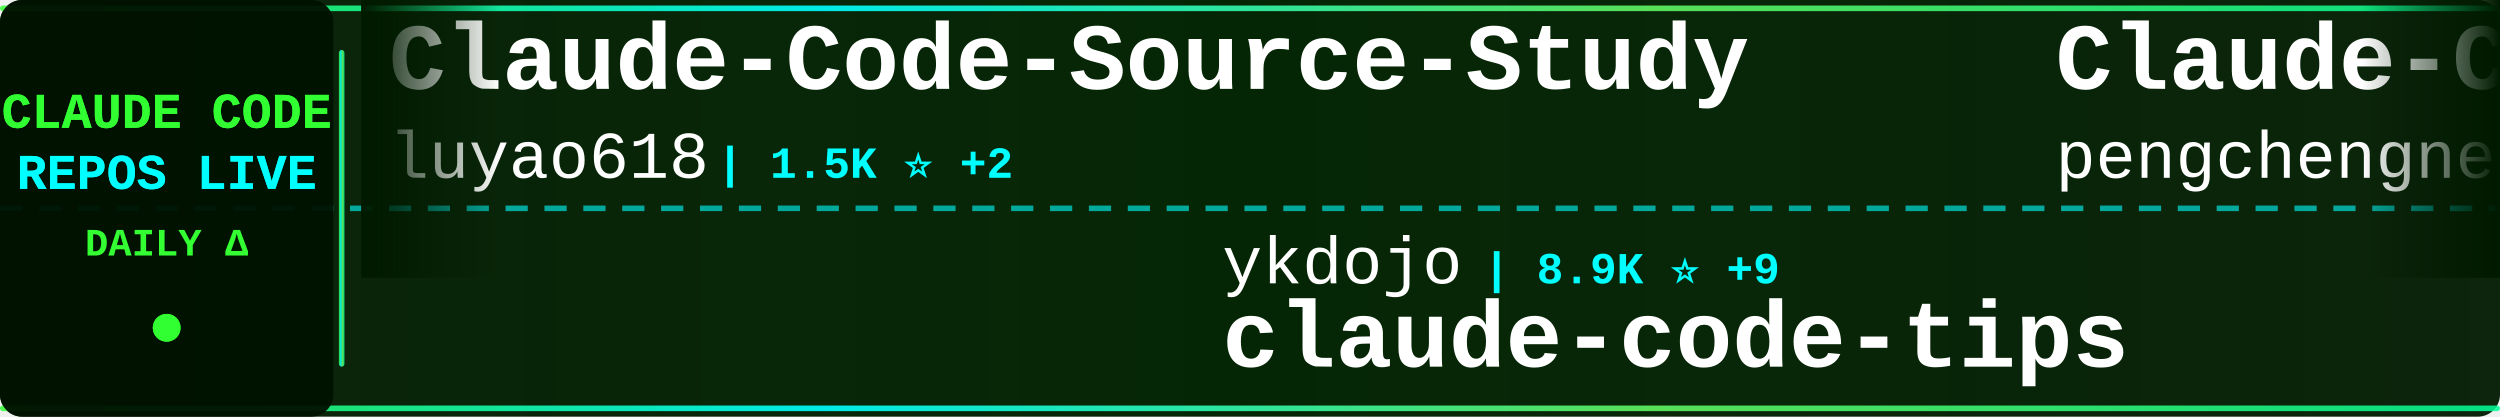
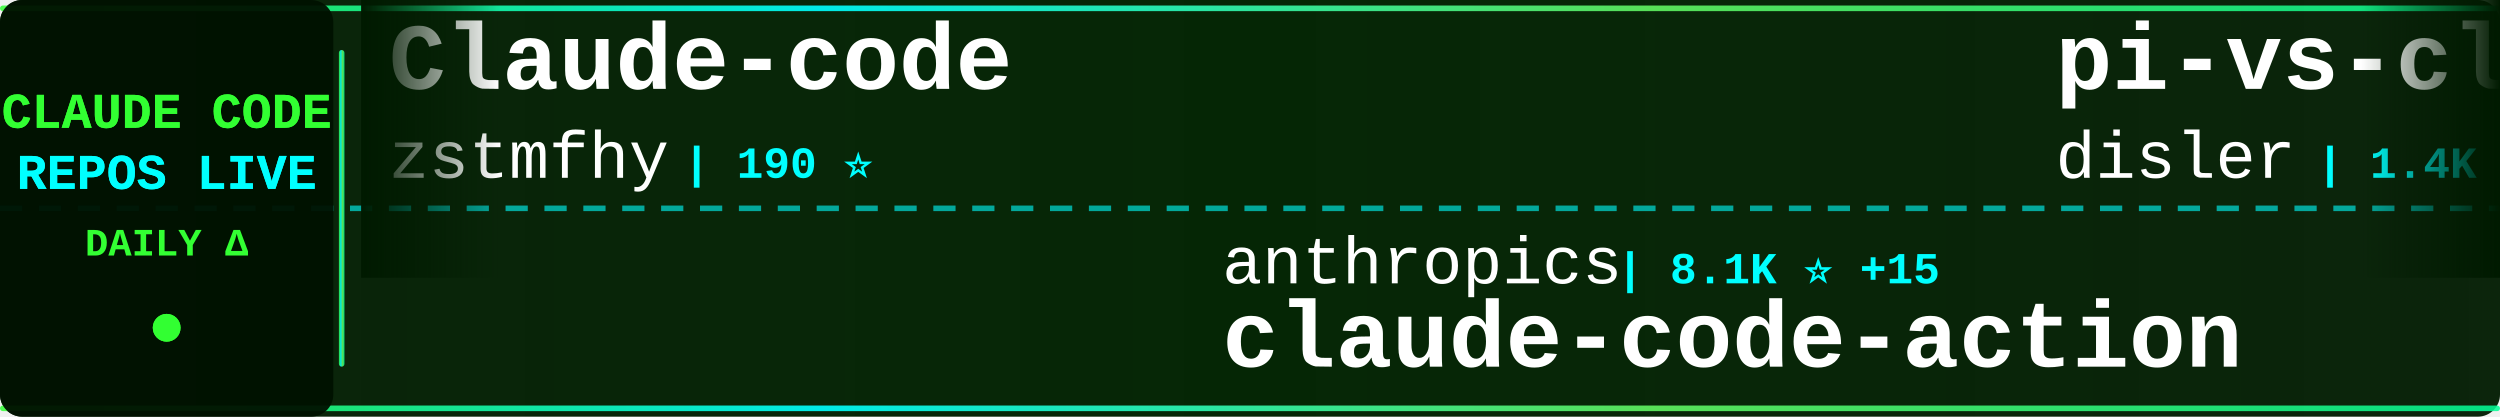
<svg xmlns="http://www.w3.org/2000/svg" width="900" height="150">
  <defs>
    <linearGradient id="tickerBg" x1="0%" y1="0%" x2="100%" y2="0%">
      <stop offset="0%" style="stop-color:#001a00;stop-opacity:0.95" />
      <stop offset="50%" style="stop-color:#002200;stop-opacity:0.98" />
      <stop offset="100%" style="stop-color:#001a00;stop-opacity:0.95" />
    </linearGradient>
    <linearGradient id="borderGrad" x1="0%" y1="0%" x2="100%" y2="0%">
      <stop offset="0%" style="stop-color:#33ff33;stop-opacity:0.85">
        <animate attributeName="stop-opacity" values="0.85;1;0.85" dur="2s" repeatCount="indefinite" />
      </stop>
      <stop offset="33%" style="stop-color:#00ffff;stop-opacity:0.9">
        <animate attributeName="stop-opacity" values="0.9;1;0.9" dur="2.2s" repeatCount="indefinite" />
      </stop>
      <stop offset="66%" style="stop-color:#66ff66;stop-opacity:0.85">
        <animate attributeName="stop-opacity" values="0.85;1;0.85" dur="1.8s" repeatCount="indefinite" />
      </stop>
      <stop offset="100%" style="stop-color:#00ff99;stop-opacity:0.85">
        <animate attributeName="stop-opacity" values="0.85;1;0.85" dur="2s" repeatCount="indefinite" />
      </stop>
    </linearGradient>
    <filter id="textGlow">
      <feGaussianBlur stdDeviation="0.1" result="coloredBlur" />
      <feMerge>
        <feMergeNode in="coloredBlur" />
        <feMergeNode in="SourceGraphic" />
      </feMerge>
    </filter>
    <filter id="metricGlow">
      <feGaussianBlur stdDeviation="0.2" result="coloredBlur" />
      <feMerge>
        <feMergeNode in="coloredBlur" />
        <feMergeNode in="SourceGraphic" />
      </feMerge>
    </filter>
    <linearGradient id="leftFade" x1="0%" y1="0%" x2="100%" y2="0%">
      <stop offset="0%" style="stop-color:#001a00;stop-opacity:1" />
      <stop offset="100%" style="stop-color:#001a00;stop-opacity:0" />
    </linearGradient>
    <linearGradient id="rightFade" x1="0%" y1="0%" x2="100%" y2="0%">
      <stop offset="0%" style="stop-color:#001a00;stop-opacity:0" />
      <stop offset="100%" style="stop-color:#001a00;stop-opacity:1" />
    </linearGradient>
  </defs>
  <rect width="900" height="150" fill="url(#tickerBg)" rx="8" />
  <rect x="0" y="2" width="900" height="2" fill="url(#borderGrad)" rx="1" />
  <rect x="0" y="146" width="900" height="2" fill="url(#borderGrad)" rx="1" />
  <line x1="0" y1="75" x2="900" y2="75" stroke="#00ffff" stroke-width="2" stroke-dasharray="8 6" opacity="0.6" />
  <rect x="0" y="0" width="120" height="150" fill="#001100" opacity="0.95" rx="8" />
  <text x="60" y="46" font-family="'Courier New', monospace" font-size="18" font-weight="bold" fill="#33ff33" text-anchor="middle" filter="url(#textGlow)">
    CLAUDE CODE
  </text>
  <text x="60" y="68" font-family="'Courier New', monospace" font-size="18" font-weight="bold" fill="#00ffff" text-anchor="middle" filter="url(#textGlow)">
    REPOS LIVE
  </text>
  <text x="60" y="92" font-family="'Courier New', monospace" font-size="14" font-weight="bold" fill="#33ff33" text-anchor="middle">
    DAILY Δ
  </text>
  <circle cx="60" cy="118" r="5" fill="#33ff33" filter="url(#metricGlow)">
    <animate attributeName="r" values="4;6;4" dur="1.5s" repeatCount="indefinite" />
    <animate attributeName="opacity" values="0.6;1;0.6" dur="1.5s" repeatCount="indefinite" />
  </circle>
  <rect x="122" y="18" width="2" height="114" fill="url(#borderGrad)" rx="1" />
  <clipPath id="tickerClip">
    <rect x="130" y="0" width="770" height="150" />
  </clipPath>
  <g clip-path="url(#tickerClip)">
    <g id="tickerItems">
      <animateTransform attributeName="transform" attributeType="XML" type="translate" from="0 0" to="-3000 0" dur="54s" repeatCount="indefinite" />
      <g transform="translate(0, 0)">
-         <text x="140" y="32" font-family="'Courier New', monospace" font-size="34" font-weight="bold" fill="#ffffff">Claude-Code-Source-Study</text>
-         <text x="140" y="64" font-family="'Courier New', monospace" font-size="24" font-weight="normal" fill="#ffffff" opacity="1.0">luyao618</text>
-         <text x="258" y="64" font-family="'Courier New', monospace" font-size="16" font-weight="bold" fill="#00ffff"> | 1.5K ⭐ +2</text>
+         <text x="140" y="32" font-family="'Courier New', monospace" font-size="34" font-weight="bold" fill="#ffffff">Claude-code</text>
+         <text x="140" y="64" font-family="'Courier New', monospace" font-size="24" font-weight="normal" fill="#ffffff" opacity="1.0">zstmfhy</text>
+         <text x="246" y="64" font-family="'Courier New', monospace" font-size="16" font-weight="bold" fill="#00ffff"> | 190 ⭐</text>
      </g>
      <g transform="translate(300, 0)">
-         <text x="140" y="102" font-family="'Courier New', monospace" font-size="24" font-weight="normal" fill="#ffffff" opacity="1.0">ykdojo</text>
-         <text x="234" y="102" font-family="'Courier New', monospace" font-size="16" font-weight="bold" fill="#00ffff"> | 8.9K ⭐ +9</text>
-         <text x="140" y="132" font-family="'Courier New', monospace" font-size="34" font-weight="bold" fill="#ffffff">claude-code-tips</text>
+         <text x="140" y="102" font-family="'Courier New', monospace" font-size="24" font-weight="normal" fill="#ffffff" opacity="1.0">anthropics</text>
+         <text x="282" y="102" font-family="'Courier New', monospace" font-size="16" font-weight="bold" fill="#00ffff"> | 8.1K ⭐ +15</text>
+         <text x="140" y="132" font-family="'Courier New', monospace" font-size="34" font-weight="bold" fill="#ffffff">claude-code-action</text>
      </g>
      <g transform="translate(600, 0)">
-         <text x="140" y="32" font-family="'Courier New', monospace" font-size="34" font-weight="bold" fill="#ffffff">Claude-Code</text>
-         <text x="140" y="64" font-family="'Courier New', monospace" font-size="24" font-weight="normal" fill="#ffffff" opacity="1.0">pengchengneo</text>
-         <text x="306" y="64" font-family="'Courier New', monospace" font-size="16" font-weight="bold" fill="#00ffff"> | 1.6K ⭐ +2</text>
+         <text x="140" y="32" font-family="'Courier New', monospace" font-size="34" font-weight="bold" fill="#ffffff">pi-vs-claude-code</text>
+         <text x="140" y="64" font-family="'Courier New', monospace" font-size="24" font-weight="normal" fill="#ffffff" opacity="1.0">disler</text>
+         <text x="234" y="64" font-family="'Courier New', monospace" font-size="16" font-weight="bold" fill="#00ffff"> | 1.4K ⭐ +4</text>
      </g>
      <g transform="translate(900, 0)">
-         <text x="140" y="102" font-family="'Courier New', monospace" font-size="24" font-weight="normal" fill="#ffffff" opacity="1.0">Njengah</text>
-         <text x="246" y="102" font-family="'Courier New', monospace" font-size="16" font-weight="bold" fill="#00ffff"> | 1.8K ⭐ +7</text>
-         <text x="140" y="132" font-family="'Courier New', monospace" font-size="34" font-weight="bold" fill="#ffffff">claude-code-cheat-sheet</text>
+         <text x="140" y="102" font-family="'Courier New', monospace" font-size="24" font-weight="normal" fill="#ffffff" opacity="1.0">lorryjovens-hub</text>
+         <text x="342" y="102" font-family="'Courier New', monospace" font-size="16" font-weight="bold" fill="#00ffff"> | 1.6K ⭐ +2</text>
+         <text x="140" y="132" font-family="'Courier New', monospace" font-size="34" font-weight="bold" fill="#ffffff">claude-code-rust</text>
      </g>
      <g transform="translate(1200, 0)">
-         <text x="140" y="32" font-family="'Courier New', monospace" font-size="34" font-weight="bold" fill="#ffffff">claude-code-source-code-...</text>
-         <text x="140" y="64" font-family="'Courier New', monospace" font-size="24" font-weight="normal" fill="#ffffff" opacity="1.0">ghuntley</text>
-         <text x="258" y="64" font-family="'Courier New', monospace" font-size="16" font-weight="bold" fill="#00ffff"> | 985 ⭐</text>
+         <text x="140" y="32" font-family="'Courier New', monospace" font-size="34" font-weight="bold" fill="#ffffff">claude-code-tips</text>
+         <text x="140" y="64" font-family="'Courier New', monospace" font-size="24" font-weight="normal" fill="#ffffff" opacity="1.0">ykdojo</text>
+         <text x="234" y="64" font-family="'Courier New', monospace" font-size="16" font-weight="bold" fill="#00ffff"> | 8.9K ⭐ +9</text>
      </g>
      <g transform="translate(1500, 0)">
-         <text x="140" y="102" font-family="'Courier New', monospace" font-size="24" font-weight="normal" fill="#ffffff" opacity="1.0">feiskyer</text>
-         <text x="258" y="102" font-family="'Courier New', monospace" font-size="16" font-weight="bold" fill="#00ffff"> | 1.6K ⭐ +2</text>
-         <text x="140" y="132" font-family="'Courier New', monospace" font-size="34" font-weight="bold" fill="#ffffff">claude-code-settings</text>
+         <text x="140" y="102" font-family="'Courier New', monospace" font-size="24" font-weight="normal" fill="#ffffff" opacity="1.0">alejandrobalderas</text>
+         <text x="366" y="102" font-family="'Courier New', monospace" font-size="16" font-weight="bold" fill="#00ffff"> | 2.3K ⭐ +12</text>
+         <text x="140" y="132" font-family="'Courier New', monospace" font-size="34" font-weight="bold" fill="#ffffff">claude-code-from-source</text>
      </g>
      <g transform="translate(1800, 0)">
-         <text x="140" y="32" font-family="'Courier New', monospace" font-size="34" font-weight="bold" fill="#ffffff">claude-code-book</text>
-         <text x="140" y="64" font-family="'Courier New', monospace" font-size="24" font-weight="normal" fill="#ffffff" opacity="1.0">lintsinghua</text>
-         <text x="294" y="64" font-family="'Courier New', monospace" font-size="16" font-weight="bold" fill="#00ffff"> | 3.7K ⭐ +2</text>
+         <text x="140" y="32" font-family="'Courier New', monospace" font-size="34" font-weight="bold" fill="#ffffff">claude-howto</text>
+         <text x="140" y="64" font-family="'Courier New', monospace" font-size="24" font-weight="normal" fill="#ffffff" opacity="1.0">luongnv89</text>
+         <text x="270" y="64" font-family="'Courier New', monospace" font-size="16" font-weight="bold" fill="#00ffff"> | 37.7K ⭐ +84</text>
      </g>
      <g transform="translate(2100, 0)">
-         <text x="140" y="102" font-family="'Courier New', monospace" font-size="24" font-weight="normal" fill="#ffffff" opacity="1.0">ponponon</text>
-         <text x="258" y="102" font-family="'Courier New', monospace" font-size="16" font-weight="bold" fill="#00ffff"> | 2.3K ⭐</text>
-         <text x="140" y="132" font-family="'Courier New', monospace" font-size="34" font-weight="bold" fill="#ffffff">claude_code_src</text>
+         <text x="140" y="102" font-family="'Courier New', monospace" font-size="24" font-weight="normal" fill="#ffffff" opacity="1.0">multica-ai</text>
+         <text x="282" y="102" font-family="'Courier New', monospace" font-size="16" font-weight="bold" fill="#00ffff"> | 179.2K ⭐ +418</text>
+         <text x="140" y="132" font-family="'Courier New', monospace" font-size="34" font-weight="bold" fill="#ffffff">andrej-karpathy-skills</text>
      </g>
      <g transform="translate(2400, 0)">
-         <text x="140" y="32" font-family="'Courier New', monospace" font-size="34" font-weight="bold" fill="#ffffff">Claude-Code-Game-Studios</text>
-         <text x="140" y="64" font-family="'Courier New', monospace" font-size="24" font-weight="normal" fill="#ffffff" opacity="1.0">Donchitos</text>
-         <text x="270" y="64" font-family="'Courier New', monospace" font-size="16" font-weight="bold" fill="#00ffff"> | 22.0K ⭐ +36</text>
+         <text x="140" y="32" font-family="'Courier New', monospace" font-size="34" font-weight="bold" fill="#ffffff">claude_code_src</text>
+         <text x="140" y="64" font-family="'Courier New', monospace" font-size="24" font-weight="normal" fill="#ffffff" opacity="1.0">ponponon</text>
+         <text x="258" y="64" font-family="'Courier New', monospace" font-size="16" font-weight="bold" fill="#00ffff"> | 2.3K ⭐</text>
      </g>
      <g transform="translate(2700, 0)">
-         <text x="140" y="102" font-family="'Courier New', monospace" font-size="24" font-weight="normal" fill="#ffffff" opacity="1.0">Chachamaru127</text>
-         <text x="318" y="102" font-family="'Courier New', monospace" font-size="16" font-weight="bold" fill="#00ffff"> | 2.8K ⭐ +7</text>
-         <text x="140" y="132" font-family="'Courier New', monospace" font-size="34" font-weight="bold" fill="#ffffff">claude-code-harness</text>
+         <text x="140" y="102" font-family="'Courier New', monospace" font-size="24" font-weight="normal" fill="#ffffff" opacity="1.0">VoltAgent</text>
+         <text x="270" y="102" font-family="'Courier New', monospace" font-size="16" font-weight="bold" fill="#00ffff"> | 22.2K ⭐ +47</text>
+         <text x="140" y="132" font-family="'Courier New', monospace" font-size="34" font-weight="bold" fill="#ffffff">awesome-claude-code-suba...</text>
      </g>
      <g transform="translate(3000, 0)">
-         <text x="140" y="32" font-family="'Courier New', monospace" font-size="34" font-weight="bold" fill="#ffffff">Claude-Code-Source-Study</text>
-         <text x="140" y="64" font-family="'Courier New', monospace" font-size="24" font-weight="normal" fill="#ffffff" opacity="1.0">luyao618</text>
-         <text x="258" y="64" font-family="'Courier New', monospace" font-size="16" font-weight="bold" fill="#00ffff"> | 1.5K ⭐ +2</text>
+         <text x="140" y="32" font-family="'Courier New', monospace" font-size="34" font-weight="bold" fill="#ffffff">Claude-code</text>
+         <text x="140" y="64" font-family="'Courier New', monospace" font-size="24" font-weight="normal" fill="#ffffff" opacity="1.0">zstmfhy</text>
+         <text x="246" y="64" font-family="'Courier New', monospace" font-size="16" font-weight="bold" fill="#00ffff"> | 190 ⭐</text>
      </g>
      <g transform="translate(3300, 0)">
-         <text x="140" y="102" font-family="'Courier New', monospace" font-size="24" font-weight="normal" fill="#ffffff" opacity="1.0">ykdojo</text>
-         <text x="234" y="102" font-family="'Courier New', monospace" font-size="16" font-weight="bold" fill="#00ffff"> | 8.9K ⭐ +9</text>
-         <text x="140" y="132" font-family="'Courier New', monospace" font-size="34" font-weight="bold" fill="#ffffff">claude-code-tips</text>
+         <text x="140" y="102" font-family="'Courier New', monospace" font-size="24" font-weight="normal" fill="#ffffff" opacity="1.0">anthropics</text>
+         <text x="282" y="102" font-family="'Courier New', monospace" font-size="16" font-weight="bold" fill="#00ffff"> | 8.1K ⭐ +15</text>
+         <text x="140" y="132" font-family="'Courier New', monospace" font-size="34" font-weight="bold" fill="#ffffff">claude-code-action</text>
      </g>
      <g transform="translate(3600, 0)">
-         <text x="140" y="32" font-family="'Courier New', monospace" font-size="34" font-weight="bold" fill="#ffffff">Claude-Code</text>
-         <text x="140" y="64" font-family="'Courier New', monospace" font-size="24" font-weight="normal" fill="#ffffff" opacity="1.0">pengchengneo</text>
-         <text x="306" y="64" font-family="'Courier New', monospace" font-size="16" font-weight="bold" fill="#00ffff"> | 1.6K ⭐ +2</text>
+         <text x="140" y="32" font-family="'Courier New', monospace" font-size="34" font-weight="bold" fill="#ffffff">pi-vs-claude-code</text>
+         <text x="140" y="64" font-family="'Courier New', monospace" font-size="24" font-weight="normal" fill="#ffffff" opacity="1.0">disler</text>
+         <text x="234" y="64" font-family="'Courier New', monospace" font-size="16" font-weight="bold" fill="#00ffff"> | 1.4K ⭐ +4</text>
      </g>
      <g transform="translate(3900, 0)">
-         <text x="140" y="102" font-family="'Courier New', monospace" font-size="24" font-weight="normal" fill="#ffffff" opacity="1.0">Njengah</text>
-         <text x="246" y="102" font-family="'Courier New', monospace" font-size="16" font-weight="bold" fill="#00ffff"> | 1.8K ⭐ +7</text>
-         <text x="140" y="132" font-family="'Courier New', monospace" font-size="34" font-weight="bold" fill="#ffffff">claude-code-cheat-sheet</text>
+         <text x="140" y="102" font-family="'Courier New', monospace" font-size="24" font-weight="normal" fill="#ffffff" opacity="1.0">lorryjovens-hub</text>
+         <text x="342" y="102" font-family="'Courier New', monospace" font-size="16" font-weight="bold" fill="#00ffff"> | 1.6K ⭐ +2</text>
+         <text x="140" y="132" font-family="'Courier New', monospace" font-size="34" font-weight="bold" fill="#ffffff">claude-code-rust</text>
      </g>
    </g>
  </g>
  <rect x="130" y="0" width="50" height="100" fill="url(#leftFade)" />
  <rect x="850" y="0" width="50" height="100" fill="url(#rightFade)" />
</svg>
